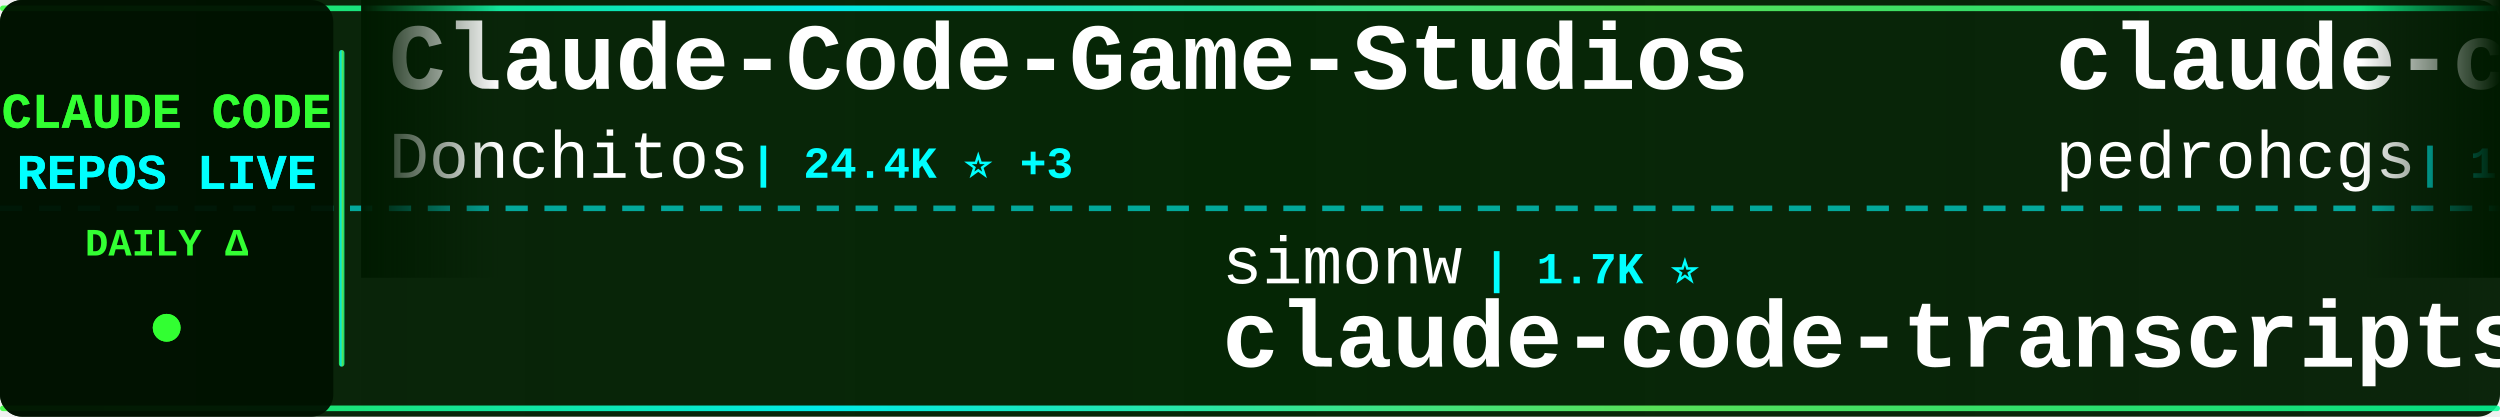
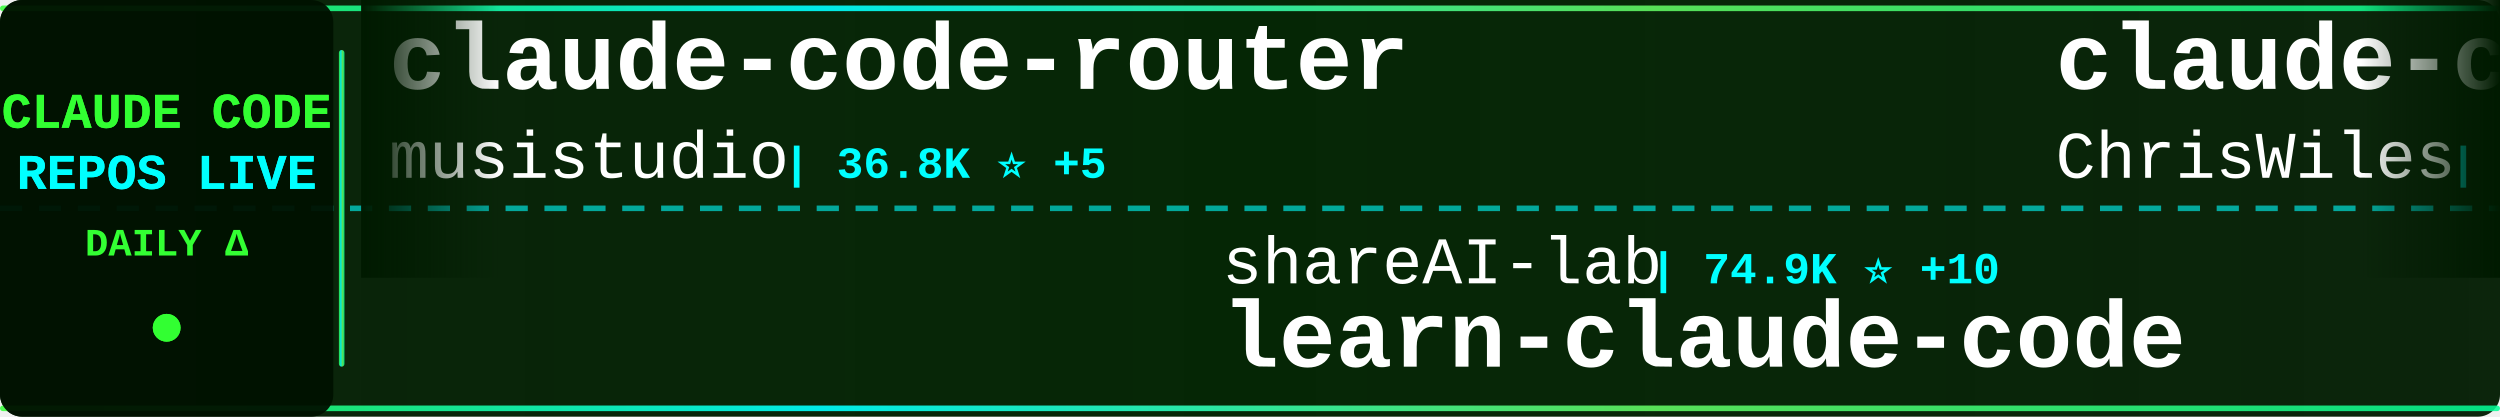
<svg xmlns="http://www.w3.org/2000/svg" width="900" height="150">
  <defs>
    <linearGradient id="tickerBg" x1="0%" y1="0%" x2="100%" y2="0%">
      <stop offset="0%" style="stop-color:#001a00;stop-opacity:0.95" />
      <stop offset="50%" style="stop-color:#002200;stop-opacity:0.98" />
      <stop offset="100%" style="stop-color:#001a00;stop-opacity:0.95" />
    </linearGradient>
    <linearGradient id="borderGrad" x1="0%" y1="0%" x2="100%" y2="0%">
      <stop offset="0%" style="stop-color:#33ff33;stop-opacity:0.85">
        <animate attributeName="stop-opacity" values="0.85;1;0.85" dur="2s" repeatCount="indefinite" />
      </stop>
      <stop offset="33%" style="stop-color:#00ffff;stop-opacity:0.9">
        <animate attributeName="stop-opacity" values="0.9;1;0.9" dur="2.2s" repeatCount="indefinite" />
      </stop>
      <stop offset="66%" style="stop-color:#66ff66;stop-opacity:0.85">
        <animate attributeName="stop-opacity" values="0.85;1;0.85" dur="1.8s" repeatCount="indefinite" />
      </stop>
      <stop offset="100%" style="stop-color:#00ff99;stop-opacity:0.85">
        <animate attributeName="stop-opacity" values="0.85;1;0.85" dur="2s" repeatCount="indefinite" />
      </stop>
    </linearGradient>
    <filter id="textGlow">
      <feGaussianBlur stdDeviation="0.1" result="coloredBlur" />
      <feMerge>
        <feMergeNode in="coloredBlur" />
        <feMergeNode in="SourceGraphic" />
      </feMerge>
    </filter>
    <filter id="metricGlow">
      <feGaussianBlur stdDeviation="0.2" result="coloredBlur" />
      <feMerge>
        <feMergeNode in="coloredBlur" />
        <feMergeNode in="SourceGraphic" />
      </feMerge>
    </filter>
    <linearGradient id="leftFade" x1="0%" y1="0%" x2="100%" y2="0%">
      <stop offset="0%" style="stop-color:#001a00;stop-opacity:1" />
      <stop offset="100%" style="stop-color:#001a00;stop-opacity:0" />
    </linearGradient>
    <linearGradient id="rightFade" x1="0%" y1="0%" x2="100%" y2="0%">
      <stop offset="0%" style="stop-color:#001a00;stop-opacity:0" />
      <stop offset="100%" style="stop-color:#001a00;stop-opacity:1" />
    </linearGradient>
  </defs>
  <rect width="900" height="150" fill="url(#tickerBg)" rx="8" />
  <rect x="0" y="2" width="900" height="2" fill="url(#borderGrad)" rx="1" />
  <rect x="0" y="146" width="900" height="2" fill="url(#borderGrad)" rx="1" />
  <line x1="0" y1="75" x2="900" y2="75" stroke="#00ffff" stroke-width="2" stroke-dasharray="8 6" opacity="0.6" />
  <rect x="0" y="0" width="120" height="150" fill="#001100" opacity="0.95" rx="8" />
  <text x="60" y="46" font-family="'Courier New', monospace" font-size="18" font-weight="bold" fill="#33ff33" text-anchor="middle" filter="url(#textGlow)">
    CLAUDE CODE
  </text>
  <text x="60" y="68" font-family="'Courier New', monospace" font-size="18" font-weight="bold" fill="#00ffff" text-anchor="middle" filter="url(#textGlow)">
    REPOS LIVE
  </text>
  <text x="60" y="92" font-family="'Courier New', monospace" font-size="14" font-weight="bold" fill="#33ff33" text-anchor="middle">
    DAILY Δ
  </text>
  <circle cx="60" cy="118" r="5" fill="#33ff33" filter="url(#metricGlow)">
    <animate attributeName="r" values="4;6;4" dur="1.5s" repeatCount="indefinite" />
    <animate attributeName="opacity" values="0.6;1;0.6" dur="1.5s" repeatCount="indefinite" />
  </circle>
  <rect x="122" y="18" width="2" height="114" fill="url(#borderGrad)" rx="1" />
  <clipPath id="tickerClip">
    <rect x="130" y="0" width="770" height="150" />
  </clipPath>
  <g clip-path="url(#tickerClip)">
    <g id="tickerItems">
      <animateTransform attributeName="transform" attributeType="XML" type="translate" from="0 0" to="-3000 0" dur="54s" repeatCount="indefinite" />
      <g transform="translate(0, 0)">
-         <text x="140" y="32" font-family="'Courier New', monospace" font-size="34" font-weight="bold" fill="#ffffff">Claude-Code-Game-Studios</text>
-         <text x="140" y="64" font-family="'Courier New', monospace" font-size="24" font-weight="normal" fill="#ffffff" opacity="1.0">Donchitos</text>
-         <text x="270" y="64" font-family="'Courier New', monospace" font-size="16" font-weight="bold" fill="#00ffff"> | 24.4K ⭐ +3</text>
+         <text x="140" y="32" font-family="'Courier New', monospace" font-size="34" font-weight="bold" fill="#ffffff">claude-code-router</text>
+         <text x="140" y="64" font-family="'Courier New', monospace" font-size="24" font-weight="normal" fill="#ffffff" opacity="1.0">musistudio</text>
+         <text x="282" y="64" font-family="'Courier New', monospace" font-size="16" font-weight="bold" fill="#00ffff"> | 36.8K ⭐ +5</text>
      </g>
      <g transform="translate(300, 0)">
-         <text x="140" y="102" font-family="'Courier New', monospace" font-size="24" font-weight="normal" fill="#ffffff" opacity="1.0">simonw</text>
-         <text x="234" y="102" font-family="'Courier New', monospace" font-size="16" font-weight="bold" fill="#00ffff"> | 1.7K ⭐</text>
-         <text x="140" y="132" font-family="'Courier New', monospace" font-size="34" font-weight="bold" fill="#ffffff">claude-code-transcripts</text>
+         <text x="140" y="102" font-family="'Courier New', monospace" font-size="24" font-weight="normal" fill="#ffffff" opacity="1.0">shareAI-lab</text>
+         <text x="294" y="102" font-family="'Courier New', monospace" font-size="16" font-weight="bold" fill="#00ffff"> | 74.9K ⭐ +10</text>
+         <text x="140" y="132" font-family="'Courier New', monospace" font-size="34" font-weight="bold" fill="#ffffff">learn-claude-code</text>
      </g>
      <g transform="translate(600, 0)">
-         <text x="140" y="32" font-family="'Courier New', monospace" font-size="34" font-weight="bold" fill="#ffffff">claude-code-my-workflow</text>
-         <text x="140" y="64" font-family="'Courier New', monospace" font-size="24" font-weight="normal" fill="#ffffff" opacity="1.0">pedrohcgs</text>
-         <text x="270" y="64" font-family="'Courier New', monospace" font-size="16" font-weight="bold" fill="#00ffff"> | 1.5K ⭐</text>
+         <text x="140" y="32" font-family="'Courier New', monospace" font-size="34" font-weight="bold" fill="#ffffff">claude-code-showcase</text>
+         <text x="140" y="64" font-family="'Courier New', monospace" font-size="24" font-weight="normal" fill="#ffffff" opacity="1.0">ChrisWiles</text>
+         <text x="282" y="64" font-family="'Courier New', monospace" font-size="16" font-weight="bold" fill="#00ffff"> | 6.0K ⭐</text>
      </g>
      <g transform="translate(900, 0)">
-         <text x="140" y="102" font-family="'Courier New', monospace" font-size="24" font-weight="normal" fill="#ffffff" opacity="1.0">Yuyz0112</text>
-         <text x="258" y="102" font-family="'Courier New', monospace" font-size="16" font-weight="bold" fill="#00ffff"> | 2.4K ⭐</text>
-         <text x="140" y="132" font-family="'Courier New', monospace" font-size="34" font-weight="bold" fill="#ffffff">claude-code-reverse</text>
+         <text x="140" y="102" font-family="'Courier New', monospace" font-size="24" font-weight="normal" fill="#ffffff" opacity="1.0">anthropics</text>
+         <text x="282" y="102" font-family="'Courier New', monospace" font-size="16" font-weight="bold" fill="#00ffff"> | 170.9K ⭐ +14</text>
+         <text x="140" y="132" font-family="'Courier New', monospace" font-size="34" font-weight="bold" fill="#ffffff">skills</text>
      </g>
      <g transform="translate(1200, 0)">
-         <text x="140" y="32" font-family="'Courier New', monospace" font-size="34" font-weight="bold" fill="#ffffff">everything-claude-code</text>
-         <text x="140" y="64" font-family="'Courier New', monospace" font-size="24" font-weight="normal" fill="#ffffff" opacity="1.0">WorldFlowAI</text>
-         <text x="294" y="64" font-family="'Courier New', monospace" font-size="16" font-weight="bold" fill="#00ffff"> | 1.5K ⭐ +5</text>
+         <text x="140" y="32" font-family="'Courier New', monospace" font-size="34" font-weight="bold" fill="#ffffff">claude-code-rust</text>
+         <text x="140" y="64" font-family="'Courier New', monospace" font-size="24" font-weight="normal" fill="#ffffff" opacity="1.0">lorryjovens-hub</text>
+         <text x="342" y="64" font-family="'Courier New', monospace" font-size="16" font-weight="bold" fill="#00ffff"> | 1.7K ⭐</text>
      </g>
      <g transform="translate(1500, 0)">
-         <text x="140" y="102" font-family="'Courier New', monospace" font-size="24" font-weight="normal" fill="#ffffff" opacity="1.0">disler</text>
-         <text x="234" y="102" font-family="'Courier New', monospace" font-size="16" font-weight="bold" fill="#00ffff"> | 1.6K ⭐</text>
-         <text x="140" y="132" font-family="'Courier New', monospace" font-size="34" font-weight="bold" fill="#ffffff">pi-vs-claude-code</text>
+         <text x="140" y="102" font-family="'Courier New', monospace" font-size="24" font-weight="normal" fill="#ffffff" opacity="1.0">Donchitos</text>
+         <text x="270" y="102" font-family="'Courier New', monospace" font-size="16" font-weight="bold" fill="#00ffff"> | 24.4K ⭐ +5</text>
+         <text x="140" y="132" font-family="'Courier New', monospace" font-size="34" font-weight="bold" fill="#ffffff">Claude-Code-Game-Studios</text>
      </g>
      <g transform="translate(1800, 0)">
-         <text x="140" y="32" font-family="'Courier New', monospace" font-size="34" font-weight="bold" fill="#ffffff">claude-code-engineering</text>
-         <text x="140" y="64" font-family="'Courier New', monospace" font-size="24" font-weight="normal" fill="#ffffff" opacity="1.0">huangjia2019</text>
-         <text x="306" y="64" font-family="'Courier New', monospace" font-size="16" font-weight="bold" fill="#00ffff"> | 1.1K ⭐</text>
+         <text x="140" y="32" font-family="'Courier New', monospace" font-size="34" font-weight="bold" fill="#ffffff">claude-code-guide</text>
+         <text x="140" y="64" font-family="'Courier New', monospace" font-size="24" font-weight="normal" fill="#ffffff" opacity="1.0">Cranot</text>
+         <text x="234" y="64" font-family="'Courier New', monospace" font-size="16" font-weight="bold" fill="#00ffff"> | 2.9K ⭐ +1</text>
      </g>
      <g transform="translate(2100, 0)">
-         <text x="140" y="102" font-family="'Courier New', monospace" font-size="24" font-weight="normal" fill="#ffffff" opacity="1.0">liuup</text>
-         <text x="222" y="102" font-family="'Courier New', monospace" font-size="16" font-weight="bold" fill="#00ffff"> | 3.8K ⭐ +2</text>
-         <text x="140" y="132" font-family="'Courier New', monospace" font-size="34" font-weight="bold" fill="#ffffff">claude-code-analysis</text>
+         <text x="140" y="102" font-family="'Courier New', monospace" font-size="24" font-weight="normal" fill="#ffffff" opacity="1.0">ykdojo</text>
+         <text x="234" y="102" font-family="'Courier New', monospace" font-size="16" font-weight="bold" fill="#00ffff"> | 9.8K ⭐ +2</text>
+         <text x="140" y="132" font-family="'Courier New', monospace" font-size="34" font-weight="bold" fill="#ffffff">claude-code-tips</text>
      </g>
      <g transform="translate(2400, 0)">
-         <text x="140" y="32" font-family="'Courier New', monospace" font-size="34" font-weight="bold" fill="#ffffff">edmunds-claude-code</text>
-         <text x="140" y="64" font-family="'Courier New', monospace" font-size="24" font-weight="normal" fill="#ffffff" opacity="1.0">edmund-io</text>
-         <text x="270" y="64" font-family="'Courier New', monospace" font-size="16" font-weight="bold" fill="#00ffff"> | 1.5K ⭐</text>
+         <text x="140" y="32" font-family="'Courier New', monospace" font-size="34" font-weight="bold" fill="#ffffff">claude-code-tudou</text>
+         <text x="140" y="64" font-family="'Courier New', monospace" font-size="24" font-weight="normal" fill="#ffffff" opacity="1.0">AICoderTudou</text>
+         <text x="306" y="64" font-family="'Courier New', monospace" font-size="16" font-weight="bold" fill="#00ffff"> | 496 ⭐</text>
      </g>
      <g transform="translate(2700, 0)">
-         <text x="140" y="102" font-family="'Courier New', monospace" font-size="24" font-weight="normal" fill="#ffffff" opacity="1.0">repowise-dev</text>
-         <text x="306" y="102" font-family="'Courier New', monospace" font-size="16" font-weight="bold" fill="#00ffff"> | 1.2K ⭐</text>
-         <text x="140" y="132" font-family="'Courier New', monospace" font-size="34" font-weight="bold" fill="#ffffff">claude-code-prompts</text>
+         <text x="140" y="102" font-family="'Courier New', monospace" font-size="24" font-weight="normal" fill="#ffffff" opacity="1.0">fazxes</text>
+         <text x="234" y="102" font-family="'Courier New', monospace" font-size="16" font-weight="bold" fill="#00ffff"> | 231 ⭐</text>
+         <text x="140" y="132" font-family="'Courier New', monospace" font-size="34" font-weight="bold" fill="#ffffff">Claude-code</text>
      </g>
      <g transform="translate(3000, 0)">
-         <text x="140" y="32" font-family="'Courier New', monospace" font-size="34" font-weight="bold" fill="#ffffff">Claude-Code-Game-Studios</text>
-         <text x="140" y="64" font-family="'Courier New', monospace" font-size="24" font-weight="normal" fill="#ffffff" opacity="1.0">Donchitos</text>
-         <text x="270" y="64" font-family="'Courier New', monospace" font-size="16" font-weight="bold" fill="#00ffff"> | 24.4K ⭐ +3</text>
+         <text x="140" y="32" font-family="'Courier New', monospace" font-size="34" font-weight="bold" fill="#ffffff">claude-code-router</text>
+         <text x="140" y="64" font-family="'Courier New', monospace" font-size="24" font-weight="normal" fill="#ffffff" opacity="1.0">musistudio</text>
+         <text x="282" y="64" font-family="'Courier New', monospace" font-size="16" font-weight="bold" fill="#00ffff"> | 36.8K ⭐ +5</text>
      </g>
      <g transform="translate(3300, 0)">
-         <text x="140" y="102" font-family="'Courier New', monospace" font-size="24" font-weight="normal" fill="#ffffff" opacity="1.0">simonw</text>
-         <text x="234" y="102" font-family="'Courier New', monospace" font-size="16" font-weight="bold" fill="#00ffff"> | 1.7K ⭐</text>
-         <text x="140" y="132" font-family="'Courier New', monospace" font-size="34" font-weight="bold" fill="#ffffff">claude-code-transcripts</text>
+         <text x="140" y="102" font-family="'Courier New', monospace" font-size="24" font-weight="normal" fill="#ffffff" opacity="1.0">shareAI-lab</text>
+         <text x="294" y="102" font-family="'Courier New', monospace" font-size="16" font-weight="bold" fill="#00ffff"> | 74.9K ⭐ +10</text>
+         <text x="140" y="132" font-family="'Courier New', monospace" font-size="34" font-weight="bold" fill="#ffffff">learn-claude-code</text>
      </g>
      <g transform="translate(3600, 0)">
-         <text x="140" y="32" font-family="'Courier New', monospace" font-size="34" font-weight="bold" fill="#ffffff">claude-code-my-workflow</text>
-         <text x="140" y="64" font-family="'Courier New', monospace" font-size="24" font-weight="normal" fill="#ffffff" opacity="1.0">pedrohcgs</text>
-         <text x="270" y="64" font-family="'Courier New', monospace" font-size="16" font-weight="bold" fill="#00ffff"> | 1.5K ⭐</text>
+         <text x="140" y="32" font-family="'Courier New', monospace" font-size="34" font-weight="bold" fill="#ffffff">claude-code-showcase</text>
+         <text x="140" y="64" font-family="'Courier New', monospace" font-size="24" font-weight="normal" fill="#ffffff" opacity="1.0">ChrisWiles</text>
+         <text x="282" y="64" font-family="'Courier New', monospace" font-size="16" font-weight="bold" fill="#00ffff"> | 6.0K ⭐</text>
      </g>
      <g transform="translate(3900, 0)">
-         <text x="140" y="102" font-family="'Courier New', monospace" font-size="24" font-weight="normal" fill="#ffffff" opacity="1.0">Yuyz0112</text>
-         <text x="258" y="102" font-family="'Courier New', monospace" font-size="16" font-weight="bold" fill="#00ffff"> | 2.4K ⭐</text>
-         <text x="140" y="132" font-family="'Courier New', monospace" font-size="34" font-weight="bold" fill="#ffffff">claude-code-reverse</text>
+         <text x="140" y="102" font-family="'Courier New', monospace" font-size="24" font-weight="normal" fill="#ffffff" opacity="1.0">anthropics</text>
+         <text x="282" y="102" font-family="'Courier New', monospace" font-size="16" font-weight="bold" fill="#00ffff"> | 170.9K ⭐ +14</text>
+         <text x="140" y="132" font-family="'Courier New', monospace" font-size="34" font-weight="bold" fill="#ffffff">skills</text>
      </g>
    </g>
  </g>
  <rect x="130" y="0" width="50" height="100" fill="url(#leftFade)" />
  <rect x="850" y="0" width="50" height="100" fill="url(#rightFade)" />
</svg>
